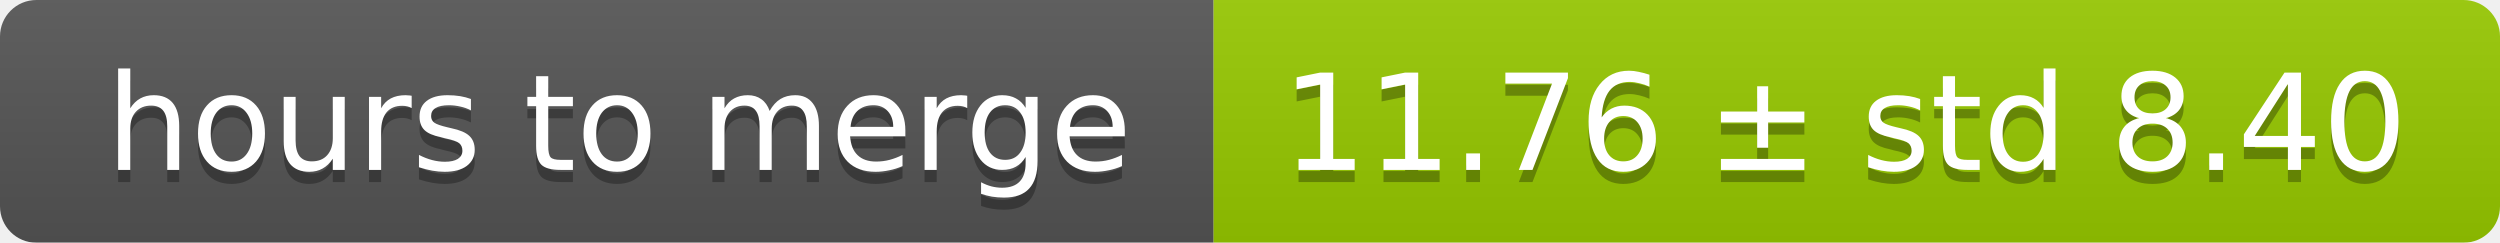
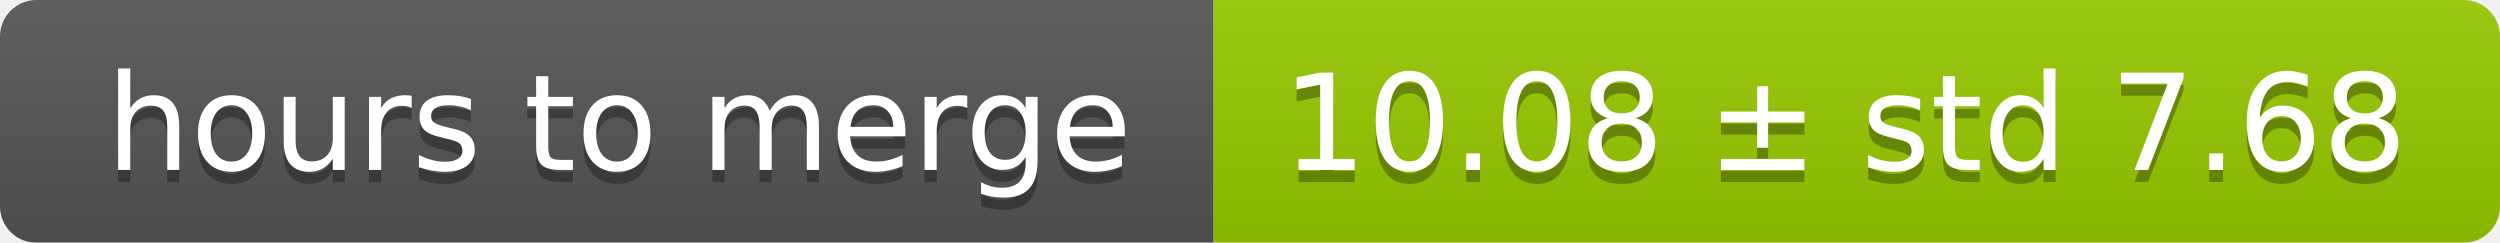
<svg xmlns="http://www.w3.org/2000/svg" width="206" height="20">
  <linearGradient id="smooth" x2="0" y2="100%">
    <stop offset="0" stop-color="#bbb" stop-opacity=".1" />
    <stop offset="1" stop-opacity=".1" />
  </linearGradient>
  <mask id="round">
    <rect width="206" height="20" rx="3" fill="#fff" />
  </mask>
  <g mask="url(#round)">
    <rect width="100" height="20" fill="#555" />
    <rect x="100" width="106" height="20" fill="#97ca00" />
    <rect width="206" height="20" fill="url(#smooth)" />
  </g>
  <g fill="#fff" text-anchor="middle" font-family="DejaVu Sans,Verdana,Geneva,sans-serif" font-size="11">
    <text x="51" y="15" fill="#010101" fill-opacity=".3">hours to merge</text>
    <text x="51" y="14">hours to merge</text>
-     <text x="152" y="15" fill="#010101" fill-opacity=".3">11.76 ± std 8.40</text>
-     <text x="152" y="14">11.76 ± std 8.40</text>
+     <text x="152" y="15" fill="#010101" fill-opacity=".3">10.08 ± std 7.68</text>
+     <text x="152" y="14">10.08 ± std 7.68</text>
  </g>
</svg>
